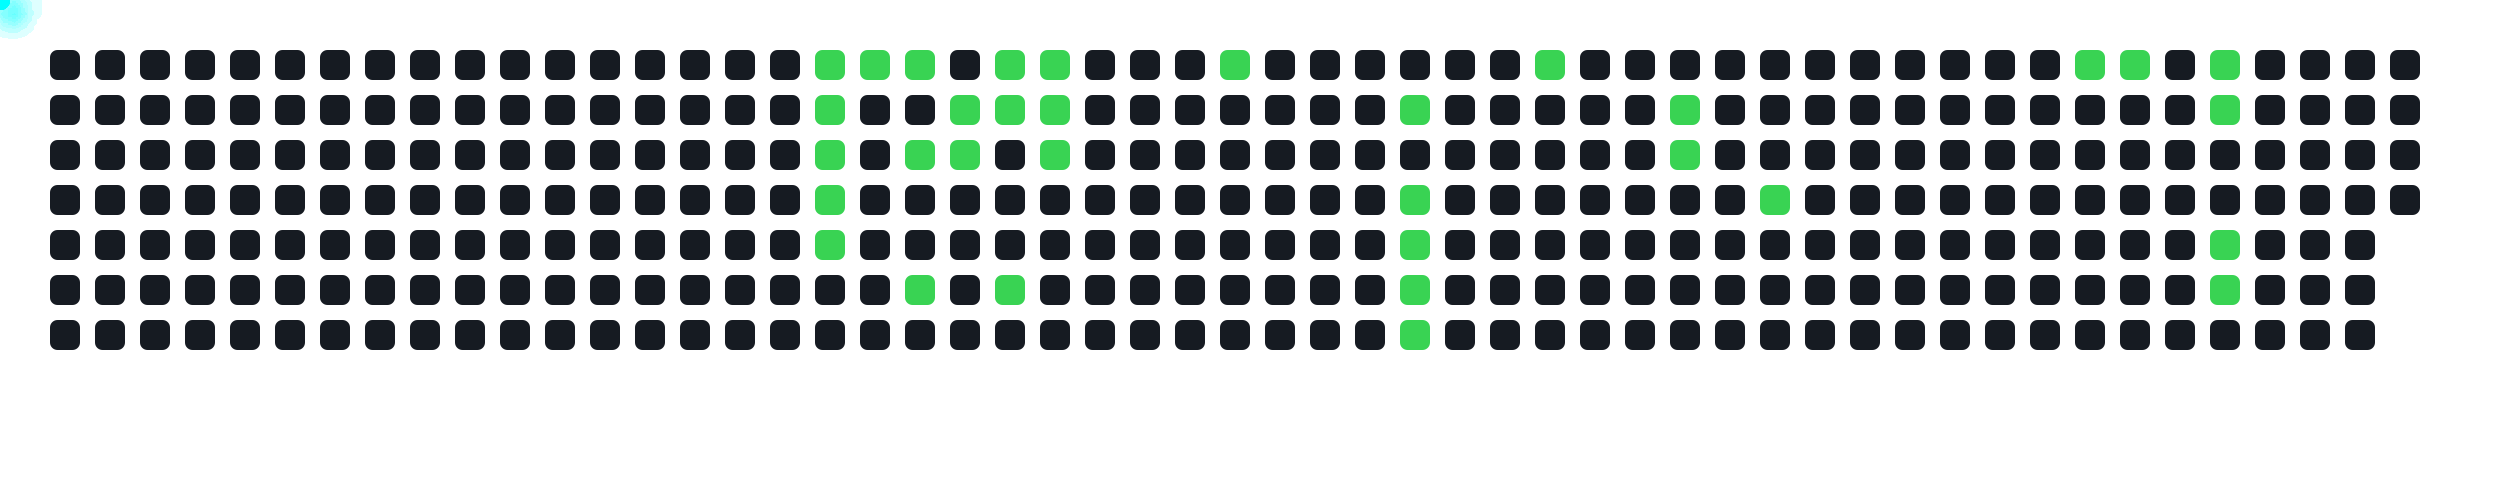
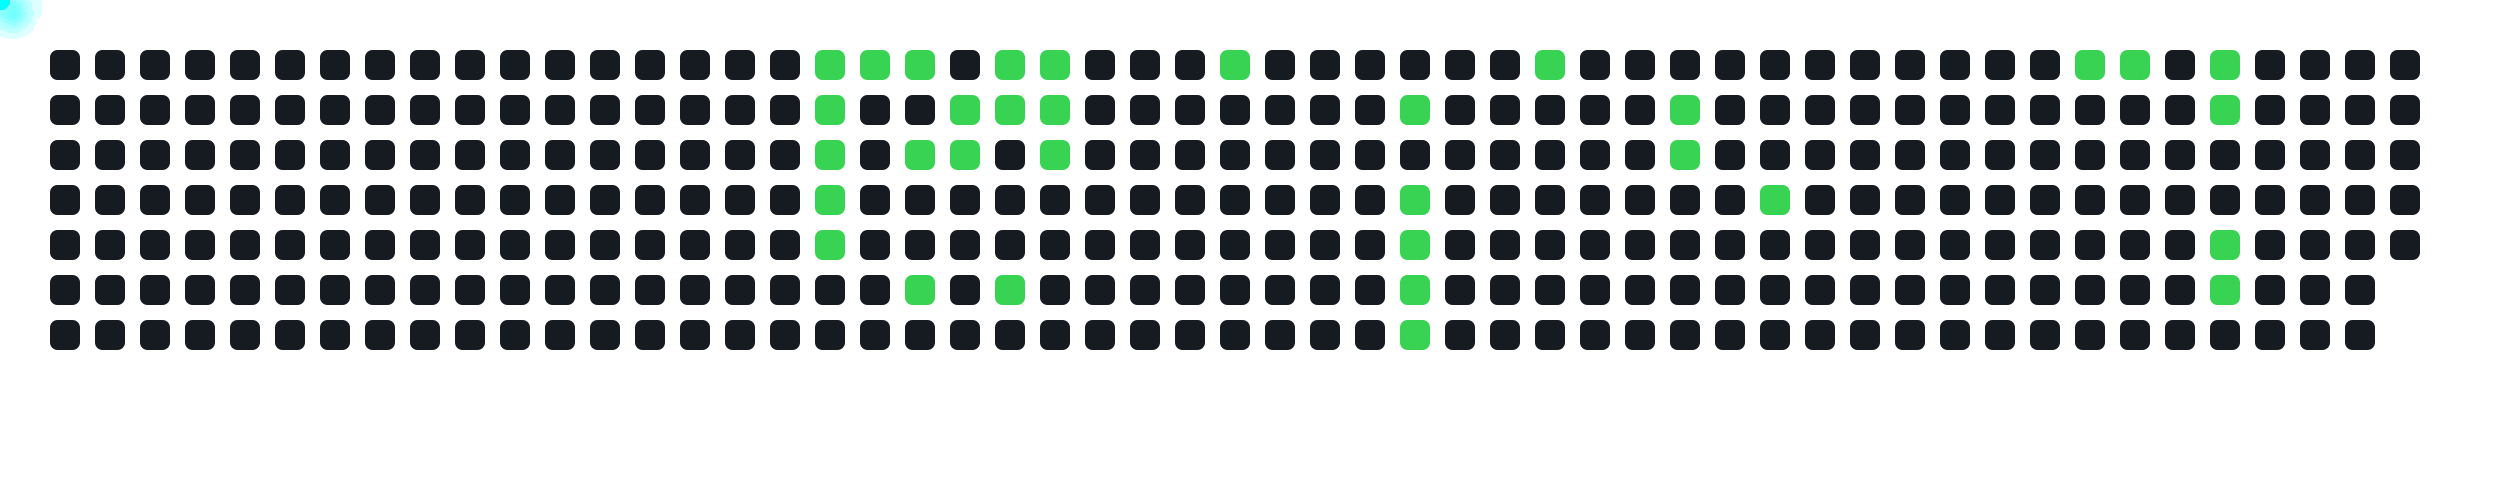
<svg xmlns="http://www.w3.org/2000/svg" width="1000" height="200">
  <style>
      .cell { fill: #161b22; rx: 3; }
      .active { fill: #39d353; }
      .comet { fill: cyan; filter: drop-shadow(0 0 6px cyan); }
    </style>
  <rect x="20" y="20" width="12" height="12" class="cell " />
  <rect x="20" y="38" width="12" height="12" class="cell " />
  <rect x="20" y="56" width="12" height="12" class="cell " />
  <rect x="20" y="74" width="12" height="12" class="cell " />
  <rect x="20" y="92" width="12" height="12" class="cell " />
  <rect x="20" y="110" width="12" height="12" class="cell " />
  <rect x="20" y="128" width="12" height="12" class="cell " />
  <rect x="38" y="20" width="12" height="12" class="cell " />
  <rect x="38" y="38" width="12" height="12" class="cell " />
  <rect x="38" y="56" width="12" height="12" class="cell " />
  <rect x="38" y="74" width="12" height="12" class="cell " />
  <rect x="38" y="92" width="12" height="12" class="cell " />
  <rect x="38" y="110" width="12" height="12" class="cell " />
  <rect x="38" y="128" width="12" height="12" class="cell " />
  <rect x="56" y="20" width="12" height="12" class="cell " />
  <rect x="56" y="38" width="12" height="12" class="cell " />
  <rect x="56" y="56" width="12" height="12" class="cell " />
  <rect x="56" y="74" width="12" height="12" class="cell " />
  <rect x="56" y="92" width="12" height="12" class="cell " />
  <rect x="56" y="110" width="12" height="12" class="cell " />
  <rect x="56" y="128" width="12" height="12" class="cell " />
  <rect x="74" y="20" width="12" height="12" class="cell " />
  <rect x="74" y="38" width="12" height="12" class="cell " />
  <rect x="74" y="56" width="12" height="12" class="cell " />
  <rect x="74" y="74" width="12" height="12" class="cell " />
  <rect x="74" y="92" width="12" height="12" class="cell " />
  <rect x="74" y="110" width="12" height="12" class="cell " />
  <rect x="74" y="128" width="12" height="12" class="cell " />
  <rect x="92" y="20" width="12" height="12" class="cell " />
  <rect x="92" y="38" width="12" height="12" class="cell " />
  <rect x="92" y="56" width="12" height="12" class="cell " />
  <rect x="92" y="74" width="12" height="12" class="cell " />
  <rect x="92" y="92" width="12" height="12" class="cell " />
  <rect x="92" y="110" width="12" height="12" class="cell " />
  <rect x="92" y="128" width="12" height="12" class="cell " />
  <rect x="110" y="20" width="12" height="12" class="cell " />
  <rect x="110" y="38" width="12" height="12" class="cell " />
  <rect x="110" y="56" width="12" height="12" class="cell " />
  <rect x="110" y="74" width="12" height="12" class="cell " />
  <rect x="110" y="92" width="12" height="12" class="cell " />
  <rect x="110" y="110" width="12" height="12" class="cell " />
  <rect x="110" y="128" width="12" height="12" class="cell " />
  <rect x="128" y="20" width="12" height="12" class="cell " />
  <rect x="128" y="38" width="12" height="12" class="cell " />
  <rect x="128" y="56" width="12" height="12" class="cell " />
  <rect x="128" y="74" width="12" height="12" class="cell " />
  <rect x="128" y="92" width="12" height="12" class="cell " />
  <rect x="128" y="110" width="12" height="12" class="cell " />
  <rect x="128" y="128" width="12" height="12" class="cell " />
  <rect x="146" y="20" width="12" height="12" class="cell " />
  <rect x="146" y="38" width="12" height="12" class="cell " />
  <rect x="146" y="56" width="12" height="12" class="cell " />
  <rect x="146" y="74" width="12" height="12" class="cell " />
  <rect x="146" y="92" width="12" height="12" class="cell " />
  <rect x="146" y="110" width="12" height="12" class="cell " />
  <rect x="146" y="128" width="12" height="12" class="cell " />
  <rect x="164" y="20" width="12" height="12" class="cell " />
  <rect x="164" y="38" width="12" height="12" class="cell " />
  <rect x="164" y="56" width="12" height="12" class="cell " />
  <rect x="164" y="74" width="12" height="12" class="cell " />
  <rect x="164" y="92" width="12" height="12" class="cell " />
  <rect x="164" y="110" width="12" height="12" class="cell " />
  <rect x="164" y="128" width="12" height="12" class="cell " />
  <rect x="182" y="20" width="12" height="12" class="cell " />
  <rect x="182" y="38" width="12" height="12" class="cell " />
  <rect x="182" y="56" width="12" height="12" class="cell " />
  <rect x="182" y="74" width="12" height="12" class="cell " />
  <rect x="182" y="92" width="12" height="12" class="cell " />
  <rect x="182" y="110" width="12" height="12" class="cell " />
  <rect x="182" y="128" width="12" height="12" class="cell " />
  <rect x="200" y="20" width="12" height="12" class="cell " />
  <rect x="200" y="38" width="12" height="12" class="cell " />
  <rect x="200" y="56" width="12" height="12" class="cell " />
  <rect x="200" y="74" width="12" height="12" class="cell " />
  <rect x="200" y="92" width="12" height="12" class="cell " />
  <rect x="200" y="110" width="12" height="12" class="cell " />
  <rect x="200" y="128" width="12" height="12" class="cell " />
  <rect x="218" y="20" width="12" height="12" class="cell " />
  <rect x="218" y="38" width="12" height="12" class="cell " />
  <rect x="218" y="56" width="12" height="12" class="cell " />
  <rect x="218" y="74" width="12" height="12" class="cell " />
  <rect x="218" y="92" width="12" height="12" class="cell " />
  <rect x="218" y="110" width="12" height="12" class="cell " />
  <rect x="218" y="128" width="12" height="12" class="cell " />
  <rect x="236" y="20" width="12" height="12" class="cell " />
  <rect x="236" y="38" width="12" height="12" class="cell " />
  <rect x="236" y="56" width="12" height="12" class="cell " />
  <rect x="236" y="74" width="12" height="12" class="cell " />
  <rect x="236" y="92" width="12" height="12" class="cell " />
  <rect x="236" y="110" width="12" height="12" class="cell " />
  <rect x="236" y="128" width="12" height="12" class="cell " />
  <rect x="254" y="20" width="12" height="12" class="cell " />
  <rect x="254" y="38" width="12" height="12" class="cell " />
  <rect x="254" y="56" width="12" height="12" class="cell " />
  <rect x="254" y="74" width="12" height="12" class="cell " />
  <rect x="254" y="92" width="12" height="12" class="cell " />
  <rect x="254" y="110" width="12" height="12" class="cell " />
  <rect x="254" y="128" width="12" height="12" class="cell " />
  <rect x="272" y="20" width="12" height="12" class="cell " />
  <rect x="272" y="38" width="12" height="12" class="cell " />
  <rect x="272" y="56" width="12" height="12" class="cell " />
  <rect x="272" y="74" width="12" height="12" class="cell " />
  <rect x="272" y="92" width="12" height="12" class="cell " />
  <rect x="272" y="110" width="12" height="12" class="cell " />
  <rect x="272" y="128" width="12" height="12" class="cell " />
  <rect x="290" y="20" width="12" height="12" class="cell " />
  <rect x="290" y="38" width="12" height="12" class="cell " />
  <rect x="290" y="56" width="12" height="12" class="cell " />
  <rect x="290" y="74" width="12" height="12" class="cell " />
  <rect x="290" y="92" width="12" height="12" class="cell " />
  <rect x="290" y="110" width="12" height="12" class="cell " />
  <rect x="290" y="128" width="12" height="12" class="cell " />
  <rect x="308" y="20" width="12" height="12" class="cell " />
  <rect x="308" y="38" width="12" height="12" class="cell " />
  <rect x="308" y="56" width="12" height="12" class="cell " />
  <rect x="308" y="74" width="12" height="12" class="cell " />
  <rect x="308" y="92" width="12" height="12" class="cell " />
  <rect x="308" y="110" width="12" height="12" class="cell " />
  <rect x="308" y="128" width="12" height="12" class="cell " />
  <rect x="326" y="20" width="12" height="12" class="cell active" />
  <rect x="326" y="38" width="12" height="12" class="cell active" />
  <rect x="326" y="56" width="12" height="12" class="cell active" />
  <rect x="326" y="74" width="12" height="12" class="cell active" />
  <rect x="326" y="92" width="12" height="12" class="cell active" />
  <rect x="326" y="110" width="12" height="12" class="cell " />
  <rect x="326" y="128" width="12" height="12" class="cell " />
  <rect x="344" y="20" width="12" height="12" class="cell active" />
  <rect x="344" y="38" width="12" height="12" class="cell " />
  <rect x="344" y="56" width="12" height="12" class="cell " />
  <rect x="344" y="74" width="12" height="12" class="cell " />
  <rect x="344" y="92" width="12" height="12" class="cell " />
  <rect x="344" y="110" width="12" height="12" class="cell " />
  <rect x="344" y="128" width="12" height="12" class="cell " />
  <rect x="362" y="20" width="12" height="12" class="cell active" />
  <rect x="362" y="38" width="12" height="12" class="cell " />
  <rect x="362" y="56" width="12" height="12" class="cell active" />
  <rect x="362" y="74" width="12" height="12" class="cell " />
  <rect x="362" y="92" width="12" height="12" class="cell " />
  <rect x="362" y="110" width="12" height="12" class="cell active" />
  <rect x="362" y="128" width="12" height="12" class="cell " />
  <rect x="380" y="20" width="12" height="12" class="cell " />
  <rect x="380" y="38" width="12" height="12" class="cell active" />
  <rect x="380" y="56" width="12" height="12" class="cell active" />
  <rect x="380" y="74" width="12" height="12" class="cell " />
  <rect x="380" y="92" width="12" height="12" class="cell " />
  <rect x="380" y="110" width="12" height="12" class="cell " />
  <rect x="380" y="128" width="12" height="12" class="cell " />
  <rect x="398" y="20" width="12" height="12" class="cell active" />
  <rect x="398" y="38" width="12" height="12" class="cell active" />
  <rect x="398" y="56" width="12" height="12" class="cell " />
  <rect x="398" y="74" width="12" height="12" class="cell " />
  <rect x="398" y="92" width="12" height="12" class="cell " />
  <rect x="398" y="110" width="12" height="12" class="cell active" />
  <rect x="398" y="128" width="12" height="12" class="cell " />
  <rect x="416" y="20" width="12" height="12" class="cell active" />
  <rect x="416" y="38" width="12" height="12" class="cell active" />
  <rect x="416" y="56" width="12" height="12" class="cell active" />
  <rect x="416" y="74" width="12" height="12" class="cell " />
  <rect x="416" y="92" width="12" height="12" class="cell " />
  <rect x="416" y="110" width="12" height="12" class="cell " />
  <rect x="416" y="128" width="12" height="12" class="cell " />
  <rect x="434" y="20" width="12" height="12" class="cell " />
  <rect x="434" y="38" width="12" height="12" class="cell " />
  <rect x="434" y="56" width="12" height="12" class="cell " />
  <rect x="434" y="74" width="12" height="12" class="cell " />
  <rect x="434" y="92" width="12" height="12" class="cell " />
  <rect x="434" y="110" width="12" height="12" class="cell " />
  <rect x="434" y="128" width="12" height="12" class="cell " />
  <rect x="452" y="20" width="12" height="12" class="cell " />
  <rect x="452" y="38" width="12" height="12" class="cell " />
  <rect x="452" y="56" width="12" height="12" class="cell " />
  <rect x="452" y="74" width="12" height="12" class="cell " />
  <rect x="452" y="92" width="12" height="12" class="cell " />
  <rect x="452" y="110" width="12" height="12" class="cell " />
  <rect x="452" y="128" width="12" height="12" class="cell " />
  <rect x="470" y="20" width="12" height="12" class="cell " />
  <rect x="470" y="38" width="12" height="12" class="cell " />
  <rect x="470" y="56" width="12" height="12" class="cell " />
  <rect x="470" y="74" width="12" height="12" class="cell " />
  <rect x="470" y="92" width="12" height="12" class="cell " />
  <rect x="470" y="110" width="12" height="12" class="cell " />
  <rect x="470" y="128" width="12" height="12" class="cell " />
  <rect x="488" y="20" width="12" height="12" class="cell active" />
  <rect x="488" y="38" width="12" height="12" class="cell " />
  <rect x="488" y="56" width="12" height="12" class="cell " />
  <rect x="488" y="74" width="12" height="12" class="cell " />
  <rect x="488" y="92" width="12" height="12" class="cell " />
  <rect x="488" y="110" width="12" height="12" class="cell " />
  <rect x="488" y="128" width="12" height="12" class="cell " />
  <rect x="506" y="20" width="12" height="12" class="cell " />
  <rect x="506" y="38" width="12" height="12" class="cell " />
  <rect x="506" y="56" width="12" height="12" class="cell " />
  <rect x="506" y="74" width="12" height="12" class="cell " />
  <rect x="506" y="92" width="12" height="12" class="cell " />
  <rect x="506" y="110" width="12" height="12" class="cell " />
  <rect x="506" y="128" width="12" height="12" class="cell " />
  <rect x="524" y="20" width="12" height="12" class="cell " />
  <rect x="524" y="38" width="12" height="12" class="cell " />
  <rect x="524" y="56" width="12" height="12" class="cell " />
  <rect x="524" y="74" width="12" height="12" class="cell " />
  <rect x="524" y="92" width="12" height="12" class="cell " />
  <rect x="524" y="110" width="12" height="12" class="cell " />
  <rect x="524" y="128" width="12" height="12" class="cell " />
  <rect x="542" y="20" width="12" height="12" class="cell " />
  <rect x="542" y="38" width="12" height="12" class="cell " />
  <rect x="542" y="56" width="12" height="12" class="cell " />
  <rect x="542" y="74" width="12" height="12" class="cell " />
  <rect x="542" y="92" width="12" height="12" class="cell " />
  <rect x="542" y="110" width="12" height="12" class="cell " />
  <rect x="542" y="128" width="12" height="12" class="cell " />
  <rect x="560" y="20" width="12" height="12" class="cell " />
  <rect x="560" y="38" width="12" height="12" class="cell active" />
  <rect x="560" y="56" width="12" height="12" class="cell " />
  <rect x="560" y="74" width="12" height="12" class="cell active" />
  <rect x="560" y="92" width="12" height="12" class="cell active" />
  <rect x="560" y="110" width="12" height="12" class="cell active" />
  <rect x="560" y="128" width="12" height="12" class="cell active" />
  <rect x="578" y="20" width="12" height="12" class="cell " />
  <rect x="578" y="38" width="12" height="12" class="cell " />
  <rect x="578" y="56" width="12" height="12" class="cell " />
  <rect x="578" y="74" width="12" height="12" class="cell " />
  <rect x="578" y="92" width="12" height="12" class="cell " />
  <rect x="578" y="110" width="12" height="12" class="cell " />
  <rect x="578" y="128" width="12" height="12" class="cell " />
  <rect x="596" y="20" width="12" height="12" class="cell " />
  <rect x="596" y="38" width="12" height="12" class="cell " />
  <rect x="596" y="56" width="12" height="12" class="cell " />
  <rect x="596" y="74" width="12" height="12" class="cell " />
  <rect x="596" y="92" width="12" height="12" class="cell " />
  <rect x="596" y="110" width="12" height="12" class="cell " />
  <rect x="596" y="128" width="12" height="12" class="cell " />
  <rect x="614" y="20" width="12" height="12" class="cell active" />
  <rect x="614" y="38" width="12" height="12" class="cell " />
  <rect x="614" y="56" width="12" height="12" class="cell " />
  <rect x="614" y="74" width="12" height="12" class="cell " />
  <rect x="614" y="92" width="12" height="12" class="cell " />
  <rect x="614" y="110" width="12" height="12" class="cell " />
  <rect x="614" y="128" width="12" height="12" class="cell " />
  <rect x="632" y="20" width="12" height="12" class="cell " />
  <rect x="632" y="38" width="12" height="12" class="cell " />
  <rect x="632" y="56" width="12" height="12" class="cell " />
  <rect x="632" y="74" width="12" height="12" class="cell " />
  <rect x="632" y="92" width="12" height="12" class="cell " />
  <rect x="632" y="110" width="12" height="12" class="cell " />
  <rect x="632" y="128" width="12" height="12" class="cell " />
  <rect x="650" y="20" width="12" height="12" class="cell " />
  <rect x="650" y="38" width="12" height="12" class="cell " />
  <rect x="650" y="56" width="12" height="12" class="cell " />
  <rect x="650" y="74" width="12" height="12" class="cell " />
  <rect x="650" y="92" width="12" height="12" class="cell " />
  <rect x="650" y="110" width="12" height="12" class="cell " />
  <rect x="650" y="128" width="12" height="12" class="cell " />
  <rect x="668" y="20" width="12" height="12" class="cell " />
  <rect x="668" y="38" width="12" height="12" class="cell active" />
  <rect x="668" y="56" width="12" height="12" class="cell active" />
  <rect x="668" y="74" width="12" height="12" class="cell " />
  <rect x="668" y="92" width="12" height="12" class="cell " />
  <rect x="668" y="110" width="12" height="12" class="cell " />
  <rect x="668" y="128" width="12" height="12" class="cell " />
  <rect x="686" y="20" width="12" height="12" class="cell " />
  <rect x="686" y="38" width="12" height="12" class="cell " />
  <rect x="686" y="56" width="12" height="12" class="cell " />
  <rect x="686" y="74" width="12" height="12" class="cell " />
  <rect x="686" y="92" width="12" height="12" class="cell " />
  <rect x="686" y="110" width="12" height="12" class="cell " />
  <rect x="686" y="128" width="12" height="12" class="cell " />
  <rect x="704" y="20" width="12" height="12" class="cell " />
  <rect x="704" y="38" width="12" height="12" class="cell " />
  <rect x="704" y="56" width="12" height="12" class="cell " />
  <rect x="704" y="74" width="12" height="12" class="cell active" />
  <rect x="704" y="92" width="12" height="12" class="cell " />
  <rect x="704" y="110" width="12" height="12" class="cell " />
  <rect x="704" y="128" width="12" height="12" class="cell " />
  <rect x="722" y="20" width="12" height="12" class="cell " />
  <rect x="722" y="38" width="12" height="12" class="cell " />
  <rect x="722" y="56" width="12" height="12" class="cell " />
  <rect x="722" y="74" width="12" height="12" class="cell " />
  <rect x="722" y="92" width="12" height="12" class="cell " />
  <rect x="722" y="110" width="12" height="12" class="cell " />
  <rect x="722" y="128" width="12" height="12" class="cell " />
  <rect x="740" y="20" width="12" height="12" class="cell " />
  <rect x="740" y="38" width="12" height="12" class="cell " />
  <rect x="740" y="56" width="12" height="12" class="cell " />
  <rect x="740" y="74" width="12" height="12" class="cell " />
  <rect x="740" y="92" width="12" height="12" class="cell " />
  <rect x="740" y="110" width="12" height="12" class="cell " />
  <rect x="740" y="128" width="12" height="12" class="cell " />
  <rect x="758" y="20" width="12" height="12" class="cell " />
  <rect x="758" y="38" width="12" height="12" class="cell " />
  <rect x="758" y="56" width="12" height="12" class="cell " />
  <rect x="758" y="74" width="12" height="12" class="cell " />
  <rect x="758" y="92" width="12" height="12" class="cell " />
  <rect x="758" y="110" width="12" height="12" class="cell " />
  <rect x="758" y="128" width="12" height="12" class="cell " />
  <rect x="776" y="20" width="12" height="12" class="cell " />
  <rect x="776" y="38" width="12" height="12" class="cell " />
  <rect x="776" y="56" width="12" height="12" class="cell " />
  <rect x="776" y="74" width="12" height="12" class="cell " />
  <rect x="776" y="92" width="12" height="12" class="cell " />
  <rect x="776" y="110" width="12" height="12" class="cell " />
  <rect x="776" y="128" width="12" height="12" class="cell " />
  <rect x="794" y="20" width="12" height="12" class="cell " />
  <rect x="794" y="38" width="12" height="12" class="cell " />
  <rect x="794" y="56" width="12" height="12" class="cell " />
  <rect x="794" y="74" width="12" height="12" class="cell " />
  <rect x="794" y="92" width="12" height="12" class="cell " />
  <rect x="794" y="110" width="12" height="12" class="cell " />
  <rect x="794" y="128" width="12" height="12" class="cell " />
  <rect x="812" y="20" width="12" height="12" class="cell " />
  <rect x="812" y="38" width="12" height="12" class="cell " />
  <rect x="812" y="56" width="12" height="12" class="cell " />
  <rect x="812" y="74" width="12" height="12" class="cell " />
  <rect x="812" y="92" width="12" height="12" class="cell " />
  <rect x="812" y="110" width="12" height="12" class="cell " />
  <rect x="812" y="128" width="12" height="12" class="cell " />
  <rect x="830" y="20" width="12" height="12" class="cell active" />
  <rect x="830" y="38" width="12" height="12" class="cell " />
  <rect x="830" y="56" width="12" height="12" class="cell " />
  <rect x="830" y="74" width="12" height="12" class="cell " />
  <rect x="830" y="92" width="12" height="12" class="cell " />
  <rect x="830" y="110" width="12" height="12" class="cell " />
  <rect x="830" y="128" width="12" height="12" class="cell " />
  <rect x="848" y="20" width="12" height="12" class="cell active" />
  <rect x="848" y="38" width="12" height="12" class="cell " />
  <rect x="848" y="56" width="12" height="12" class="cell " />
  <rect x="848" y="74" width="12" height="12" class="cell " />
  <rect x="848" y="92" width="12" height="12" class="cell " />
  <rect x="848" y="110" width="12" height="12" class="cell " />
  <rect x="848" y="128" width="12" height="12" class="cell " />
  <rect x="866" y="20" width="12" height="12" class="cell " />
  <rect x="866" y="38" width="12" height="12" class="cell " />
  <rect x="866" y="56" width="12" height="12" class="cell " />
  <rect x="866" y="74" width="12" height="12" class="cell " />
  <rect x="866" y="92" width="12" height="12" class="cell " />
  <rect x="866" y="110" width="12" height="12" class="cell " />
  <rect x="866" y="128" width="12" height="12" class="cell " />
  <rect x="884" y="20" width="12" height="12" class="cell active" />
  <rect x="884" y="38" width="12" height="12" class="cell active" />
  <rect x="884" y="56" width="12" height="12" class="cell " />
  <rect x="884" y="74" width="12" height="12" class="cell " />
  <rect x="884" y="92" width="12" height="12" class="cell active" />
  <rect x="884" y="110" width="12" height="12" class="cell active" />
  <rect x="884" y="128" width="12" height="12" class="cell " />
  <rect x="902" y="20" width="12" height="12" class="cell " />
  <rect x="902" y="38" width="12" height="12" class="cell " />
  <rect x="902" y="56" width="12" height="12" class="cell " />
  <rect x="902" y="74" width="12" height="12" class="cell " />
  <rect x="902" y="92" width="12" height="12" class="cell " />
  <rect x="902" y="110" width="12" height="12" class="cell " />
  <rect x="902" y="128" width="12" height="12" class="cell " />
  <rect x="920" y="20" width="12" height="12" class="cell " />
  <rect x="920" y="38" width="12" height="12" class="cell " />
  <rect x="920" y="56" width="12" height="12" class="cell " />
  <rect x="920" y="74" width="12" height="12" class="cell " />
  <rect x="920" y="92" width="12" height="12" class="cell " />
  <rect x="920" y="110" width="12" height="12" class="cell " />
  <rect x="920" y="128" width="12" height="12" class="cell " />
  <rect x="938" y="20" width="12" height="12" class="cell " />
  <rect x="938" y="38" width="12" height="12" class="cell " />
  <rect x="938" y="56" width="12" height="12" class="cell " />
  <rect x="938" y="74" width="12" height="12" class="cell " />
  <rect x="938" y="92" width="12" height="12" class="cell " />
  <rect x="938" y="110" width="12" height="12" class="cell " />
  <rect x="938" y="128" width="12" height="12" class="cell " />
  <rect x="956" y="20" width="12" height="12" class="cell " />
  <rect x="956" y="38" width="12" height="12" class="cell " />
  <rect x="956" y="56" width="12" height="12" class="cell " />
  <rect x="956" y="74" width="12" height="12" class="cell " />
+   <rect x="956" y="92" width="12" height="12" class="cell " />
  <circle r="4" class="comet">
    <animateMotion dur="0.6s" begin="0s" repeatCount="indefinite" path="M 302 -14 L 332 26" />
  </circle>
  <circle r="4" class="comet">
    <animateMotion dur="0.6s" begin="0.6s" repeatCount="indefinite" path="M 302 4 L 332 44" />
  </circle>
  <circle r="4" class="comet">
    <animateMotion dur="0.6s" begin="1.2s" repeatCount="indefinite" path="M 302 22 L 332 62" />
  </circle>
  <circle r="4" class="comet">
    <animateMotion dur="0.6s" begin="1.8s" repeatCount="indefinite" path="M 302 40 L 332 80" />
  </circle>
  <circle r="4" class="comet">
    <animateMotion dur="0.6s" begin="2.4s" repeatCount="indefinite" path="M 302 58 L 332 98" />
  </circle>
  <circle r="4" class="comet">
    <animateMotion dur="0.6s" begin="3s" repeatCount="indefinite" path="M 320 -14 L 350 26" />
  </circle>
  <circle r="4" class="comet">
    <animateMotion dur="0.6s" begin="3.6s" repeatCount="indefinite" path="M 338 -14 L 368 26" />
  </circle>
  <circle r="4" class="comet">
    <animateMotion dur="0.6s" begin="4.2s" repeatCount="indefinite" path="M 338 22 L 368 62" />
  </circle>
  <circle r="4" class="comet">
    <animateMotion dur="0.6s" begin="4.8s" repeatCount="indefinite" path="M 338 76 L 368 116" />
  </circle>
  <circle r="4" class="comet">
    <animateMotion dur="0.6s" begin="5.4s" repeatCount="indefinite" path="M 356 4 L 386 44" />
  </circle>
  <circle r="4" class="comet">
    <animateMotion dur="0.6s" begin="6s" repeatCount="indefinite" path="M 356 22 L 386 62" />
  </circle>
  <circle r="4" class="comet">
    <animateMotion dur="0.6s" begin="6.6s" repeatCount="indefinite" path="M 374 -14 L 404 26" />
  </circle>
  <circle r="4" class="comet">
    <animateMotion dur="0.6s" begin="7.2s" repeatCount="indefinite" path="M 374 4 L 404 44" />
  </circle>
  <circle r="4" class="comet">
    <animateMotion dur="0.6s" begin="7.8s" repeatCount="indefinite" path="M 374 76 L 404 116" />
  </circle>
  <circle r="4" class="comet">
    <animateMotion dur="0.6s" begin="8.4s" repeatCount="indefinite" path="M 392 -14 L 422 26" />
  </circle>
  <circle r="4" class="comet">
    <animateMotion dur="0.6s" begin="9s" repeatCount="indefinite" path="M 392 4 L 422 44" />
  </circle>
  <circle r="4" class="comet">
    <animateMotion dur="0.6s" begin="9.6s" repeatCount="indefinite" path="M 392 22 L 422 62" />
  </circle>
  <circle r="4" class="comet">
    <animateMotion dur="0.6s" begin="10.2s" repeatCount="indefinite" path="M 464 -14 L 494 26" />
  </circle>
  <circle r="4" class="comet">
    <animateMotion dur="0.6s" begin="10.8s" repeatCount="indefinite" path="M 536 4 L 566 44" />
  </circle>
  <circle r="4" class="comet">
    <animateMotion dur="0.6s" begin="11.4s" repeatCount="indefinite" path="M 536 40 L 566 80" />
  </circle>
  <circle r="4" class="comet">
    <animateMotion dur="0.6s" begin="12s" repeatCount="indefinite" path="M 536 58 L 566 98" />
  </circle>
  <circle r="4" class="comet">
    <animateMotion dur="0.6s" begin="12.6s" repeatCount="indefinite" path="M 536 76 L 566 116" />
  </circle>
  <circle r="4" class="comet">
    <animateMotion dur="0.6s" begin="13.2s" repeatCount="indefinite" path="M 536 94 L 566 134" />
  </circle>
  <circle r="4" class="comet">
    <animateMotion dur="0.6s" begin="13.8s" repeatCount="indefinite" path="M 590 -14 L 620 26" />
  </circle>
  <circle r="4" class="comet">
    <animateMotion dur="0.6s" begin="14.4s" repeatCount="indefinite" path="M 644 4 L 674 44" />
  </circle>
  <circle r="4" class="comet">
    <animateMotion dur="0.6s" begin="15s" repeatCount="indefinite" path="M 644 22 L 674 62" />
  </circle>
  <circle r="4" class="comet">
    <animateMotion dur="0.6s" begin="15.6s" repeatCount="indefinite" path="M 680 40 L 710 80" />
  </circle>
  <circle r="4" class="comet">
    <animateMotion dur="0.6s" begin="16.2s" repeatCount="indefinite" path="M 806 -14 L 836 26" />
  </circle>
  <circle r="4" class="comet">
    <animateMotion dur="0.6s" begin="16.8s" repeatCount="indefinite" path="M 824 -14 L 854 26" />
  </circle>
  <circle r="4" class="comet">
    <animateMotion dur="0.6s" begin="17.4s" repeatCount="indefinite" path="M 860 -14 L 890 26" />
  </circle>
  <circle r="4" class="comet">
    <animateMotion dur="0.6s" begin="18s" repeatCount="indefinite" path="M 860 4 L 890 44" />
  </circle>
  <circle r="4" class="comet">
    <animateMotion dur="0.6s" begin="18.6s" repeatCount="indefinite" path="M 860 58 L 890 98" />
  </circle>
  <circle r="4" class="comet">
    <animateMotion dur="0.6s" begin="19.2s" repeatCount="indefinite" path="M 860 76 L 890 116" />
  </circle>
</svg>
